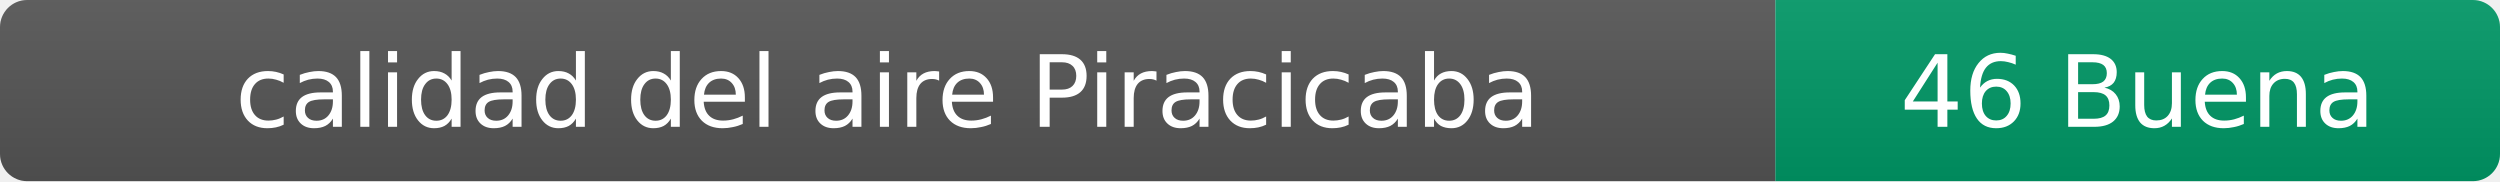
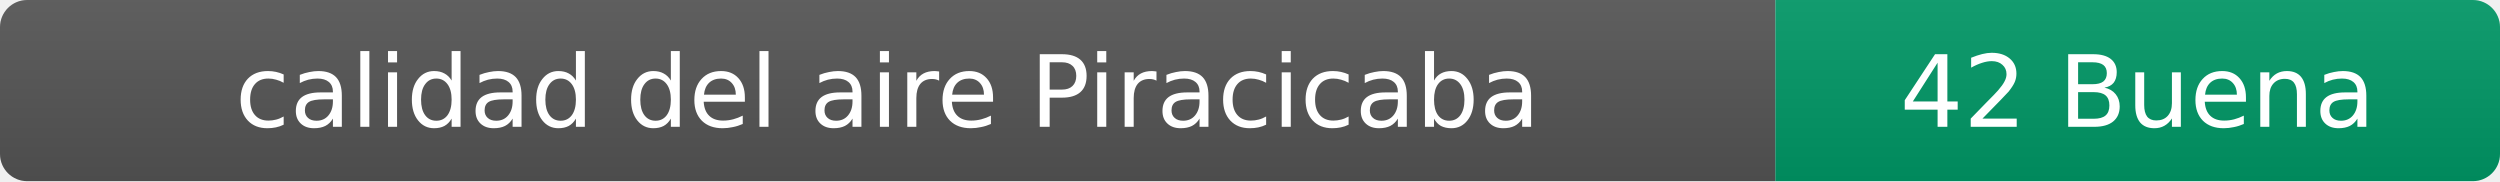
- <svg xmlns="http://www.w3.org/2000/svg" width="276" height="20" role="img" aria-label="calidad del aire: 46 Buena">
+ <svg xmlns="http://www.w3.org/2000/svg" width="276" height="20" role="img" aria-label="calidad del aire: 42 Buena">
  <linearGradient id="s" x2="0" y2="100%">
    <stop offset="0" stop-color="#bbb" stop-opacity=".1" />
    <stop offset="1" stop-opacity=".1" />
  </linearGradient>
  <clipPath id="r">
    <rect width="276" height="20" rx="3" fill="#fff" />
  </clipPath>
  <g clip-path="url(#r)">
    <rect width="196" height="20" fill="#555" />
    <rect x="196" width="80" height="20" fill="#009966" />
    <rect width="276" height="20" fill="url(#s)" />
  </g>
  <g fill="#fff" text-anchor="middle" font-family="Verdana,Geneva,DejaVu Sans,sans-serif" font-size="11">
    <text x="98" y="14">calidad del aire Piracicaba</text>
-     <text x="236" y="14">46 Buena</text>
+     <text x="236" y="14">42 Buena</text>
  </g>
</svg>
